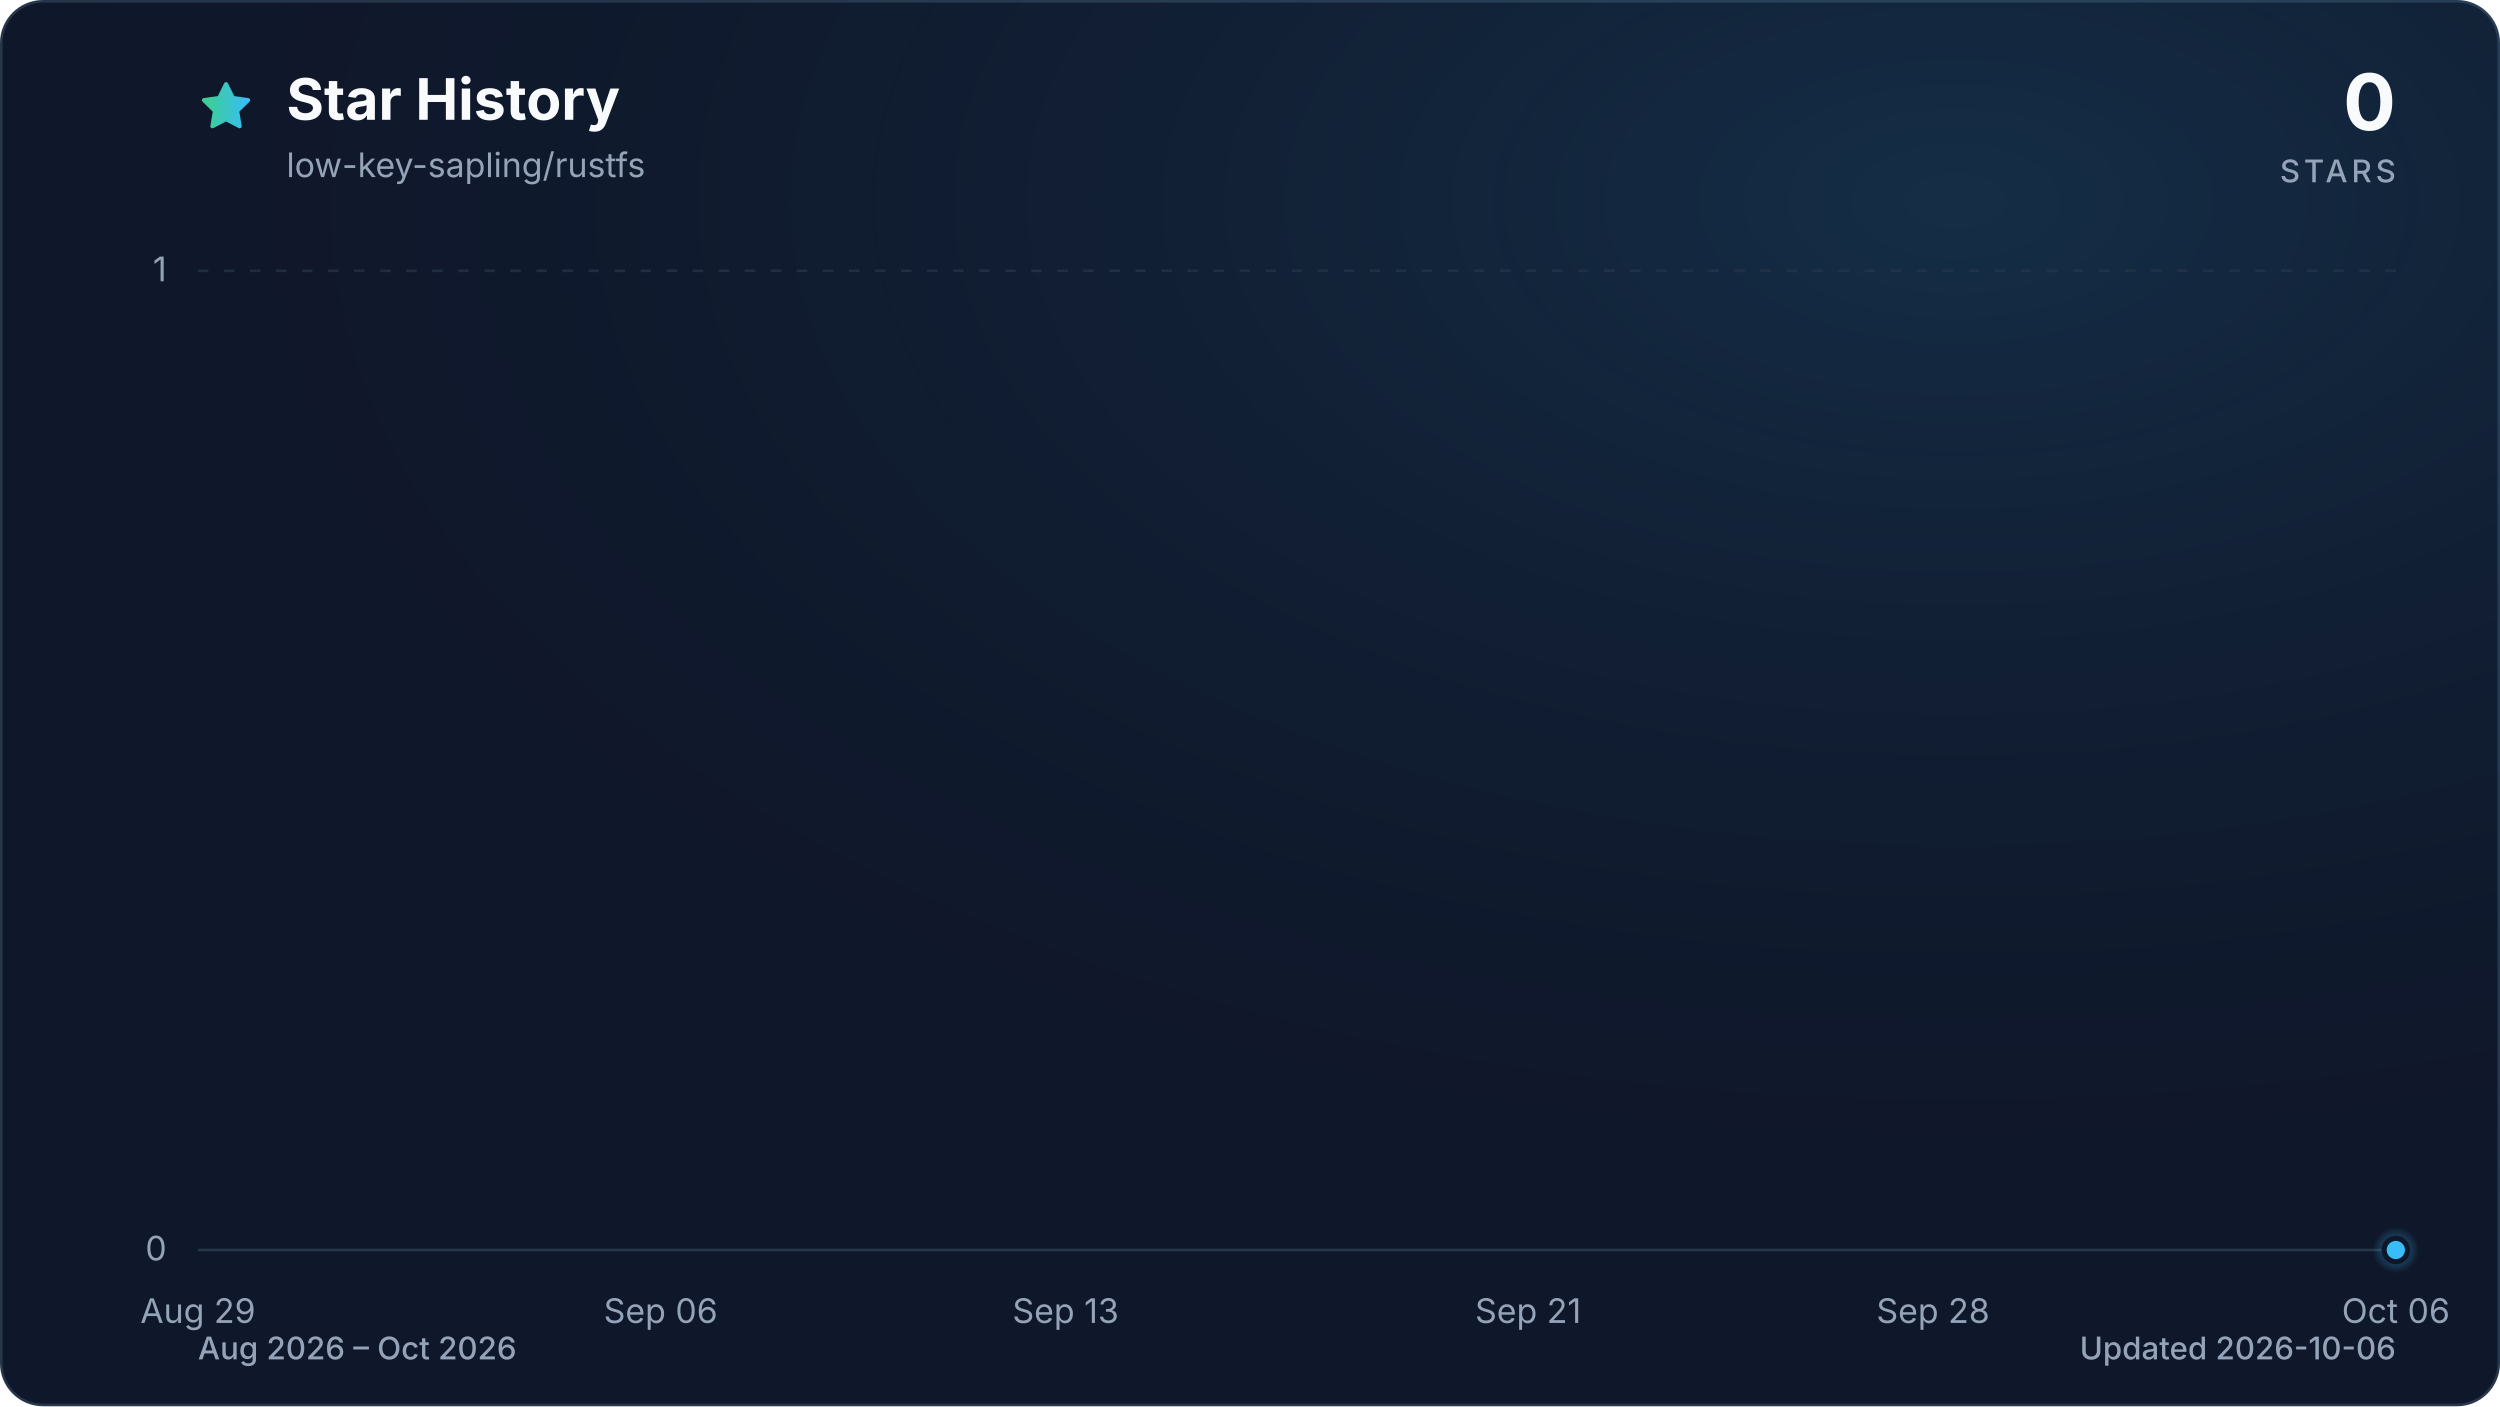
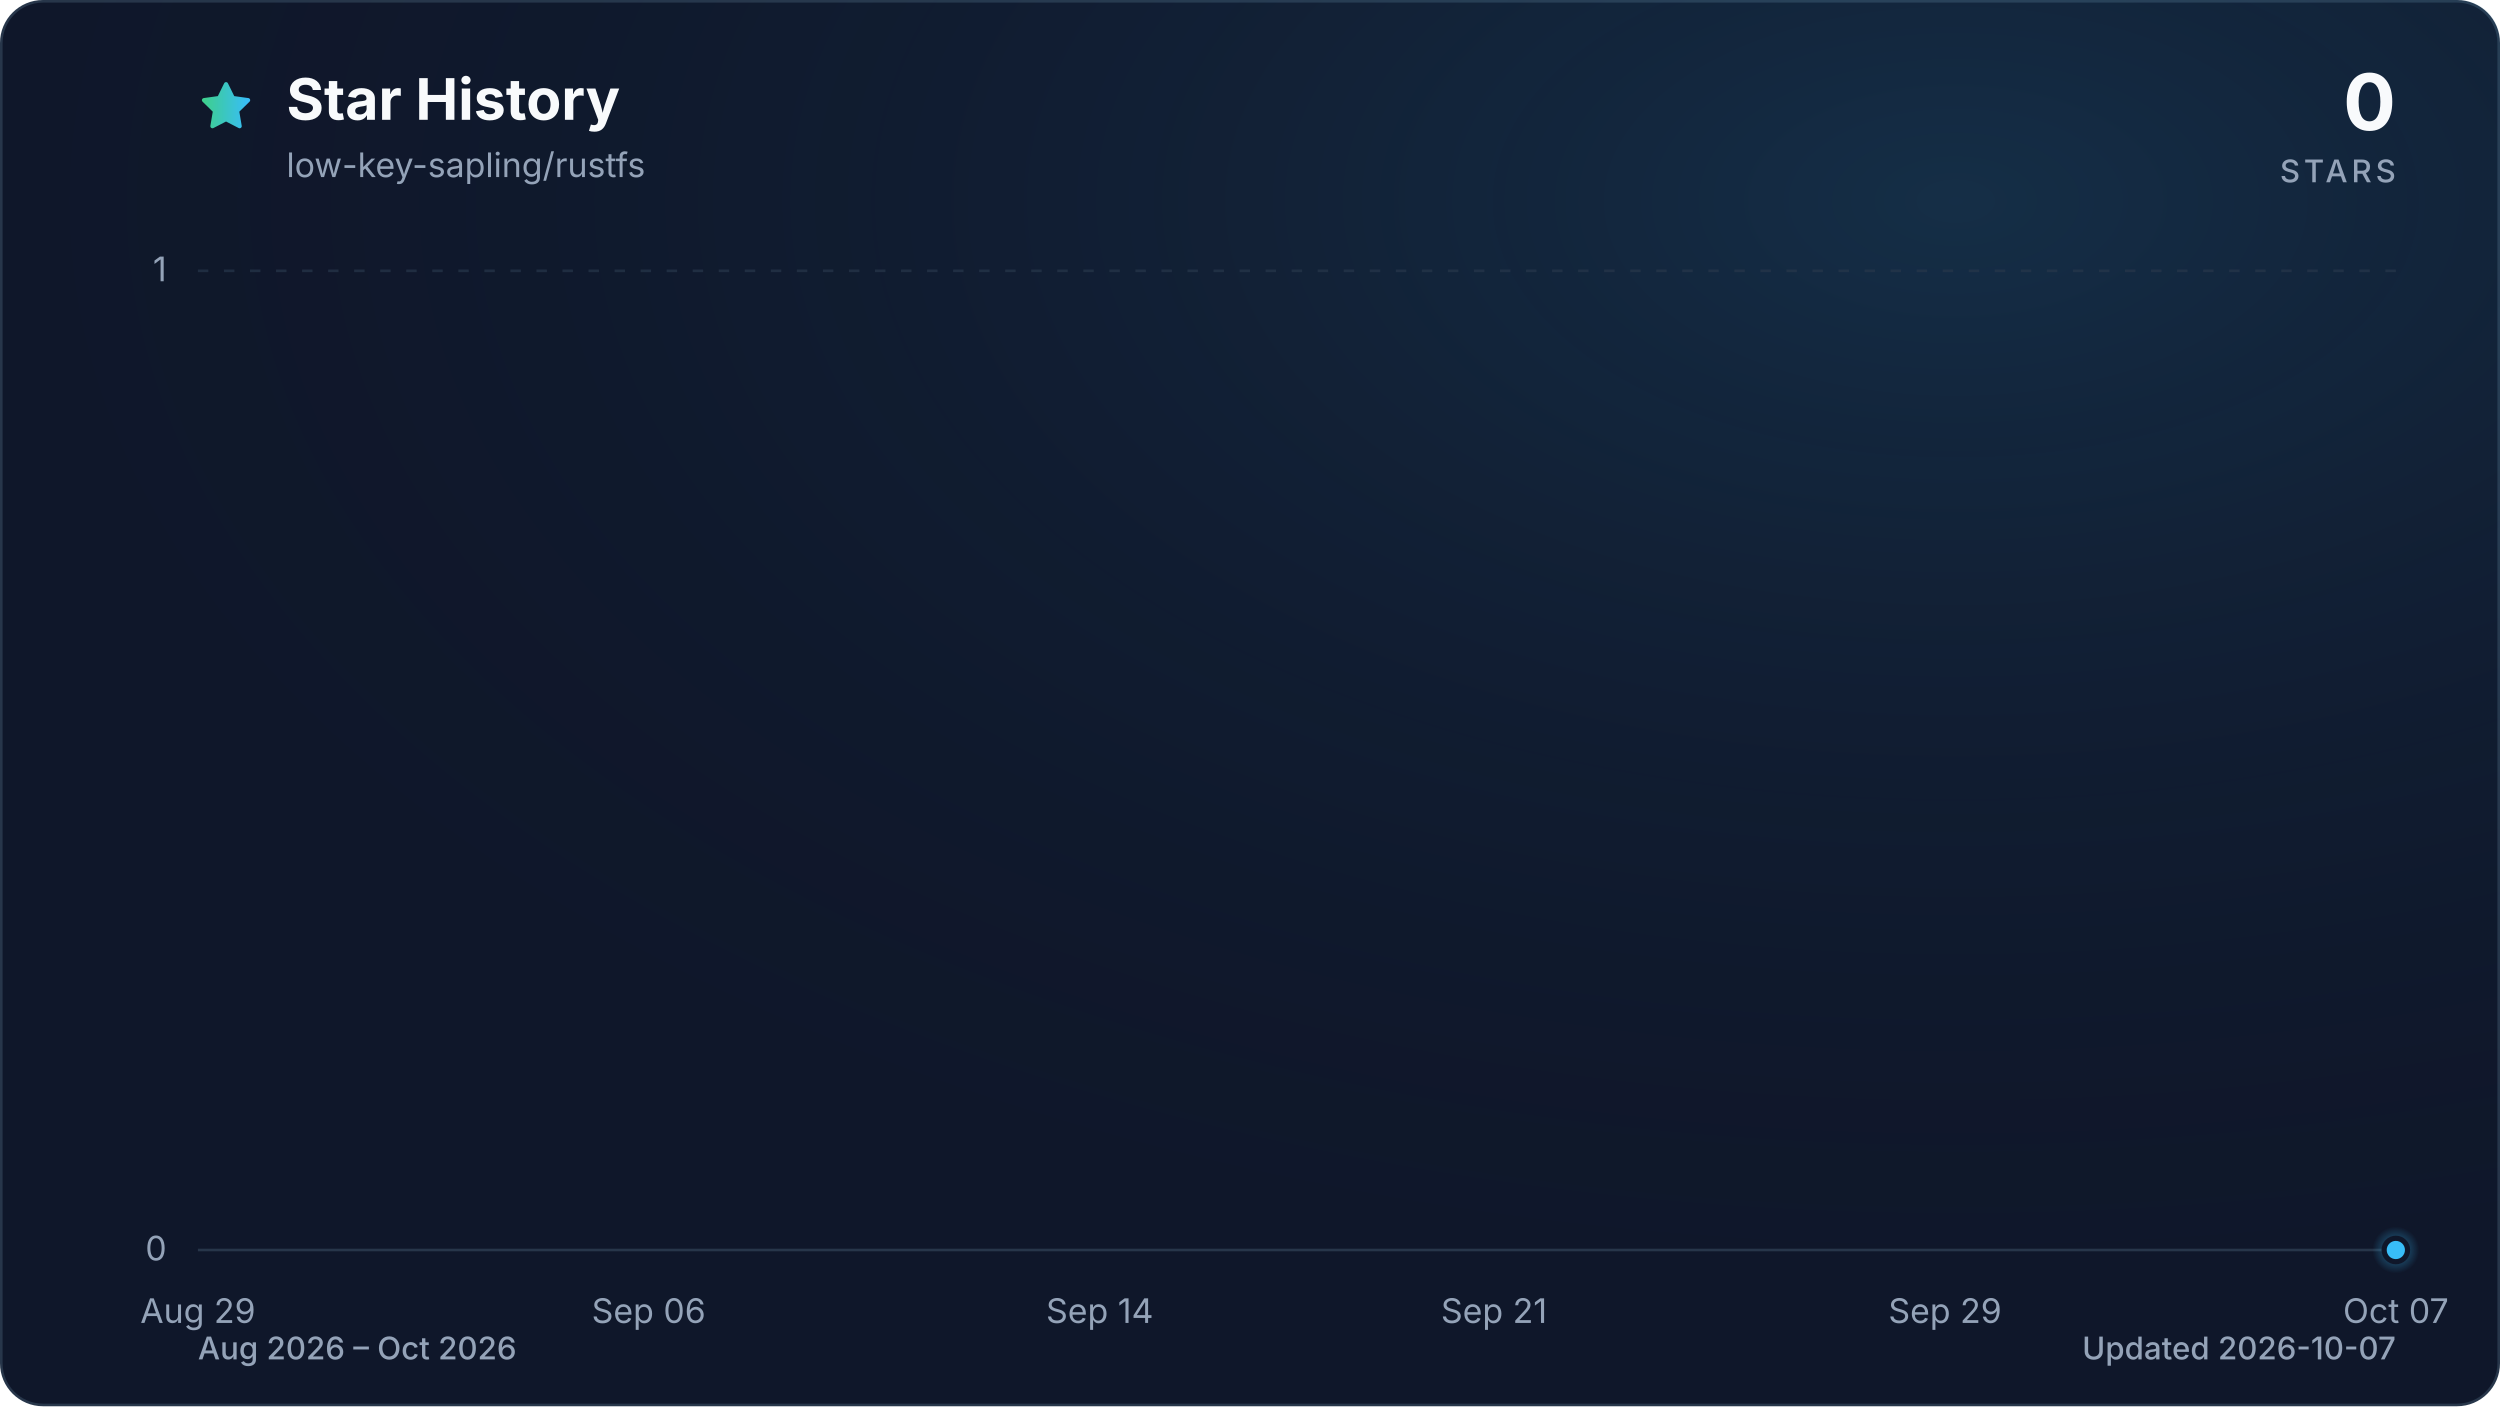
<svg xmlns="http://www.w3.org/2000/svg" viewBox="0 0 960 540" role="img" aria-labelledby="title description" data-style="gradient" data-variant="glow" data-animated="true">
  <defs>
    <linearGradient id="trend" x1="0" y1="0" x2="1" y2="0">
      <stop offset="0%" stop-color="#3ecf8e" />
      <stop offset="100%" stop-color="#38bdf8" />
    </linearGradient>
    <linearGradient id="area" x1="0" y1="0" x2="0" y2="1">
      <stop offset="0%" stop-color="#3ecf8e" stop-opacity="0.30" />
      <stop offset="55%" stop-color="#38bdf8" stop-opacity="0.10" />
      <stop offset="100%" stop-color="#38bdf8" stop-opacity="0.01" />
    </linearGradient>
    <radialGradient id="marker-halo" cx="50%" cy="50%" r="50%">
      <stop offset="0%" stop-color="#38bdf8" stop-opacity="0.55" />
      <stop offset="100%" stop-color="#38bdf8" stop-opacity="0" />
    </radialGradient>
    <radialGradient id="surface-glow" cx="78%" cy="14%" r="80%">
      <stop offset="0%" stop-color="#38bdf8" stop-opacity="0.14" />
      <stop offset="100%" stop-color="#0f172a" stop-opacity="0" />
    </radialGradient>
    <filter id="trend-glow" x="-20%" y="-20%" width="140%" height="140%">
      <feGaussianBlur stdDeviation="7" />
    </filter>
  </defs>
  <style>
.trend-enter{transform-box:fill-box;transform-origin:center;animation:trend-enter 520ms cubic-bezier(0.16,1,0.3,1)}
.marker-enter{transform-box:fill-box;transform-origin:center;animation:marker-enter 320ms cubic-bezier(0.16,1,0.3,1) 200ms both}
.marker-pulse{transform-box:fill-box;transform-origin:center;animation:marker-pulse 2.6s ease-out infinite}
@keyframes trend-enter{from{opacity:.35;transform:translateY(10px)}to{opacity:1;transform:translateY(0)}}
@keyframes marker-enter{from{opacity:0;transform:scale(.4)}to{opacity:1;transform:scale(1)}}
@keyframes marker-pulse{0%{opacity:.5;transform:scale(.7)}70%,100%{opacity:0;transform:scale(2.1)}}
@media (prefers-reduced-motion:reduce){.trend-enter,.marker-enter,.marker-pulse{animation:none!important}}
@media (prefers-reduced-motion:reduce){.marker-pulse{opacity:0}}
</style>
  <rect x="0.5" y="0.5" width="959" height="539" fill="#0f172a" stroke="#27364a" stroke-width="1" rx="16" />
  <rect width="960" height="540" fill="url(#surface-glow)" rx="16" />
  <path d="M12 2.6l2.9 5.9 6.5.9-4.7 4.6 1.1 6.5-5.8-3-5.8 3 1.1-6.5-4.7-4.6 6.5-.9L12 2.6Z" transform="translate(76 30) scale(.9)" fill="url(#trend)" stroke="url(#trend)" stroke-width="1.8" stroke-linejoin="round" aria-hidden="true" />
  <text x="110" y="46" fill="#f8fafc" font-family="ui-sans-serif, system-ui, -apple-system, BlinkMacSystemFont, 'Segoe UI', sans-serif" font-size="22" font-weight="700">Star History</text>
  <text x="110" y="68" fill="#94a3b8" font-family="ui-sans-serif, system-ui, -apple-system, BlinkMacSystemFont, 'Segoe UI', sans-serif" font-size="13">low-key-sapling/rustfs</text>
  <text x="920" y="50" fill="#f8fafc" font-family="ui-sans-serif, system-ui, -apple-system, BlinkMacSystemFont, 'Segoe UI', sans-serif" font-size="30" font-weight="700" text-anchor="end">0</text>
  <text x="920" y="70" fill="#94a3b8" font-family="ui-sans-serif, system-ui, -apple-system, BlinkMacSystemFont, 'Segoe UI', sans-serif" font-size="12" font-weight="500" letter-spacing="1.5" text-anchor="end">STARS</text>
  <line x1="76" y1="480.0" x2="920" y2="480.0" stroke="#27364a" stroke-width="1" stroke-dasharray="0" opacity="1" />
  <text x="64" y="484.0" fill="#94a3b8" font-family="ui-sans-serif, system-ui, -apple-system, BlinkMacSystemFont, 'Segoe UI', sans-serif" font-size="13" text-anchor="end">0</text>
  <line x1="76" y1="104.0" x2="920" y2="104.0" stroke="#27364a" stroke-width="1" stroke-dasharray="4 6" opacity="0.7" />
  <text x="64" y="108.0" fill="#94a3b8" font-family="ui-sans-serif, system-ui, -apple-system, BlinkMacSystemFont, 'Segoe UI', sans-serif" font-size="13" text-anchor="end">1</text>
  <text x="76.0" y="508" fill="#94a3b8" font-family="ui-sans-serif, system-ui, -apple-system, BlinkMacSystemFont, 'Segoe UI', sans-serif" font-size="13" text-anchor="middle">Aug 29</text>
-   <text x="253.7" y="508" fill="#94a3b8" font-family="ui-sans-serif, system-ui, -apple-system, BlinkMacSystemFont, 'Segoe UI', sans-serif" font-size="13" text-anchor="middle">Sep 06</text>
-   <text x="409.2" y="508" fill="#94a3b8" font-family="ui-sans-serif, system-ui, -apple-system, BlinkMacSystemFont, 'Segoe UI', sans-serif" font-size="13" text-anchor="middle">Sep 13</text>
-   <text x="586.8" y="508" fill="#94a3b8" font-family="ui-sans-serif, system-ui, -apple-system, BlinkMacSystemFont, 'Segoe UI', sans-serif" font-size="13" text-anchor="middle">Sep 21</text>
-   <text x="742.3" y="508" fill="#94a3b8" font-family="ui-sans-serif, system-ui, -apple-system, BlinkMacSystemFont, 'Segoe UI', sans-serif" font-size="13" text-anchor="middle">Sep 28</text>
-   <text x="920.0" y="508" fill="#94a3b8" font-family="ui-sans-serif, system-ui, -apple-system, BlinkMacSystemFont, 'Segoe UI', sans-serif" font-size="13" text-anchor="middle">Oct 06</text>
+   <text x="249.1" y="508" fill="#94a3b8" font-family="ui-sans-serif, system-ui, -apple-system, BlinkMacSystemFont, 'Segoe UI', sans-serif" font-size="13" text-anchor="middle">Sep 06</text>
+   <text x="422.3" y="508" fill="#94a3b8" font-family="ui-sans-serif, system-ui, -apple-system, BlinkMacSystemFont, 'Segoe UI', sans-serif" font-size="13" text-anchor="middle">Sep 14</text>
+   <text x="573.7" y="508" fill="#94a3b8" font-family="ui-sans-serif, system-ui, -apple-system, BlinkMacSystemFont, 'Segoe UI', sans-serif" font-size="13" text-anchor="middle">Sep 21</text>
+   <text x="746.9" y="508" fill="#94a3b8" font-family="ui-sans-serif, system-ui, -apple-system, BlinkMacSystemFont, 'Segoe UI', sans-serif" font-size="13" text-anchor="middle">Sep 29</text>
+   <text x="920.0" y="508" fill="#94a3b8" font-family="ui-sans-serif, system-ui, -apple-system, BlinkMacSystemFont, 'Segoe UI', sans-serif" font-size="13" text-anchor="middle">Oct 07</text>
  <g class="trend-enter">
-     <path d="M 76.0 480.0 C 83.4 480.0, 90.8 480.0, 98.2 480.0 C 105.6 480.0, 113.0 480.0, 120.4 480.0 C 127.8 480.0, 135.2 480.0, 142.6 480.0 C 150.0 480.0, 157.4 480.0, 164.8 480.0 C 172.2 480.0, 179.6 480.0, 187.1 480.0 C 194.5 480.0, 201.9 480.0, 209.3 480.0 C 216.7 480.0, 224.1 480.0, 231.5 480.0 C 238.9 480.0, 246.3 480.0, 253.7 480.0 C 261.1 480.0, 268.5 480.0, 275.9 480.0 C 283.3 480.0, 290.7 480.0, 298.1 480.0 C 305.5 480.0, 312.9 480.0, 320.3 480.0 C 327.7 480.0, 335.1 480.0, 342.5 480.0 C 349.9 480.0, 357.3 480.0, 364.7 480.0 C 372.1 480.0, 379.5 480.0, 386.9 480.0 C 394.4 480.0, 401.8 480.0, 409.2 480.0 C 416.6 480.0, 424.0 480.0, 431.4 480.0 C 438.8 480.0, 446.2 480.0, 453.6 480.0 C 461.0 480.0, 468.4 480.0, 475.8 480.0 C 483.2 480.0, 490.6 480.0, 498.0 480.0 C 505.4 480.0, 512.8 480.0, 520.2 480.0 C 527.6 480.0, 535.0 480.0, 542.4 480.0 C 549.8 480.0, 557.2 480.0, 564.6 480.0 C 572.0 480.0, 579.4 480.0, 586.8 480.0 C 594.2 480.0, 601.6 480.0, 609.1 480.0 C 616.5 480.0, 623.9 480.0, 631.3 480.0 C 638.7 480.0, 646.1 480.0, 653.5 480.0 C 660.9 480.0, 668.3 480.0, 675.7 480.0 C 683.1 480.0, 690.5 480.0, 697.9 480.0 C 705.3 480.0, 712.7 480.0, 720.1 480.0 C 727.5 480.0, 734.9 480.0, 742.3 480.0 C 749.7 480.0, 757.1 480.0, 764.5 480.0 C 771.9 480.0, 779.3 480.0, 786.7 480.0 C 794.1 480.0, 801.5 480.0, 808.9 480.0 C 816.4 480.0, 823.8 480.0, 831.2 480.0 C 838.6 480.0, 846.0 480.0, 853.4 480.0 C 860.8 480.0, 868.2 480.0, 875.6 480.0 C 883.0 480.0, 890.4 480.0, 897.8 480.0 C 905.2 480.0, 912.6 480.0, 920.0 480.0 L 920.0 480.0 L 76.0 480.0 Z" fill="url(#area)" />
-     <path d="M 76.0 480.0 C 83.4 480.0, 90.8 480.0, 98.2 480.0 C 105.6 480.0, 113.0 480.0, 120.4 480.0 C 127.8 480.0, 135.2 480.0, 142.6 480.0 C 150.0 480.0, 157.4 480.0, 164.8 480.0 C 172.2 480.0, 179.6 480.0, 187.1 480.0 C 194.5 480.0, 201.9 480.0, 209.3 480.0 C 216.7 480.0, 224.1 480.0, 231.5 480.0 C 238.9 480.0, 246.3 480.0, 253.7 480.0 C 261.1 480.0, 268.5 480.0, 275.9 480.0 C 283.3 480.0, 290.7 480.0, 298.1 480.0 C 305.5 480.0, 312.9 480.0, 320.3 480.0 C 327.7 480.0, 335.1 480.0, 342.5 480.0 C 349.9 480.0, 357.3 480.0, 364.7 480.0 C 372.1 480.0, 379.5 480.0, 386.9 480.0 C 394.4 480.0, 401.8 480.0, 409.2 480.0 C 416.6 480.0, 424.0 480.0, 431.4 480.0 C 438.8 480.0, 446.2 480.0, 453.6 480.0 C 461.0 480.0, 468.4 480.0, 475.8 480.0 C 483.2 480.0, 490.6 480.0, 498.0 480.0 C 505.4 480.0, 512.8 480.0, 520.2 480.0 C 527.6 480.0, 535.0 480.0, 542.4 480.0 C 549.8 480.0, 557.2 480.0, 564.6 480.0 C 572.0 480.0, 579.4 480.0, 586.8 480.0 C 594.2 480.0, 601.6 480.0, 609.1 480.0 C 616.5 480.0, 623.9 480.0, 631.3 480.0 C 638.7 480.0, 646.1 480.0, 653.5 480.0 C 660.9 480.0, 668.3 480.0, 675.7 480.0 C 683.1 480.0, 690.5 480.0, 697.9 480.0 C 705.3 480.0, 712.7 480.0, 720.1 480.0 C 727.5 480.0, 734.9 480.0, 742.3 480.0 C 749.7 480.0, 757.1 480.0, 764.5 480.0 C 771.9 480.0, 779.3 480.0, 786.7 480.0 C 794.1 480.0, 801.5 480.0, 808.9 480.0 C 816.4 480.0, 823.8 480.0, 831.2 480.0 C 838.6 480.0, 846.0 480.0, 853.4 480.0 C 860.8 480.0, 868.2 480.0, 875.6 480.0 C 883.0 480.0, 890.4 480.0, 897.8 480.0 C 905.2 480.0, 912.6 480.0, 920.0 480.0" fill="none" stroke="url(#trend)" stroke-width="12" stroke-linecap="round" stroke-linejoin="round" opacity="0.16" filter="url(#trend-glow)" />
-     <path d="M 76.0 480.0 C 83.4 480.0, 90.8 480.0, 98.2 480.0 C 105.6 480.0, 113.0 480.0, 120.4 480.0 C 127.8 480.0, 135.2 480.0, 142.6 480.0 C 150.0 480.0, 157.4 480.0, 164.8 480.0 C 172.2 480.0, 179.6 480.0, 187.1 480.0 C 194.5 480.0, 201.9 480.0, 209.3 480.0 C 216.7 480.0, 224.1 480.0, 231.5 480.0 C 238.9 480.0, 246.3 480.0, 253.7 480.0 C 261.1 480.0, 268.5 480.0, 275.9 480.0 C 283.3 480.0, 290.7 480.0, 298.1 480.0 C 305.5 480.0, 312.9 480.0, 320.3 480.0 C 327.7 480.0, 335.1 480.0, 342.5 480.0 C 349.9 480.0, 357.3 480.0, 364.7 480.0 C 372.1 480.0, 379.5 480.0, 386.9 480.0 C 394.4 480.0, 401.8 480.0, 409.2 480.0 C 416.6 480.0, 424.0 480.0, 431.4 480.0 C 438.8 480.0, 446.2 480.0, 453.6 480.0 C 461.0 480.0, 468.4 480.0, 475.8 480.0 C 483.2 480.0, 490.6 480.0, 498.0 480.0 C 505.4 480.0, 512.8 480.0, 520.2 480.0 C 527.6 480.0, 535.0 480.0, 542.4 480.0 C 549.8 480.0, 557.2 480.0, 564.6 480.0 C 572.0 480.0, 579.4 480.0, 586.8 480.0 C 594.2 480.0, 601.6 480.0, 609.1 480.0 C 616.5 480.0, 623.9 480.0, 631.3 480.0 C 638.7 480.0, 646.1 480.0, 653.5 480.0 C 660.9 480.0, 668.3 480.0, 675.7 480.0 C 683.1 480.0, 690.5 480.0, 697.9 480.0 C 705.3 480.0, 712.7 480.0, 720.1 480.0 C 727.5 480.0, 734.9 480.0, 742.3 480.0 C 749.7 480.0, 757.1 480.0, 764.5 480.0 C 771.9 480.0, 779.3 480.0, 786.7 480.0 C 794.1 480.0, 801.5 480.0, 808.9 480.0 C 816.4 480.0, 823.8 480.0, 831.2 480.0 C 838.6 480.0, 846.0 480.0, 853.4 480.0 C 860.8 480.0, 868.2 480.0, 875.6 480.0 C 883.0 480.0, 890.4 480.0, 897.8 480.0 C 905.2 480.0, 912.6 480.0, 920.0 480.0" fill="none" stroke="url(#trend)" stroke-width="3" stroke-linecap="round" stroke-linejoin="round" />
+     <path d="M 76.0 480.0 C 83.2 480.0, 90.4 480.0, 97.6 480.0 C 104.9 480.0, 112.1 480.0, 119.3 480.0 C 126.5 480.0, 133.7 480.0, 140.9 480.0 C 148.1 480.0, 155.4 480.0, 162.6 480.0 C 169.8 480.0, 177.0 480.0, 184.2 480.0 C 191.4 480.0, 198.6 480.0, 205.8 480.0 C 213.1 480.0, 220.3 480.0, 227.5 480.0 C 234.7 480.0, 241.9 480.0, 249.1 480.0 C 256.3 480.0, 263.6 480.0, 270.8 480.0 C 278.0 480.0, 285.2 480.0, 292.4 480.0 C 299.6 480.0, 306.8 480.0, 314.1 480.0 C 321.3 480.0, 328.5 480.0, 335.7 480.0 C 342.9 480.0, 350.1 480.0, 357.3 480.0 C 364.5 480.0, 371.8 480.0, 379.0 480.0 C 386.2 480.0, 393.4 480.0, 400.6 480.0 C 407.8 480.0, 415.0 480.0, 422.3 480.0 C 429.5 480.0, 436.7 480.0, 443.9 480.0 C 451.1 480.0, 458.3 480.0, 465.5 480.0 C 472.8 480.0, 480.0 480.0, 487.2 480.0 C 494.4 480.0, 501.6 480.0, 508.8 480.0 C 516.0 480.0, 523.2 480.0, 530.5 480.0 C 537.7 480.0, 544.9 480.0, 552.1 480.0 C 559.3 480.0, 566.5 480.0, 573.7 480.0 C 581.0 480.0, 588.2 480.0, 595.4 480.0 C 602.6 480.0, 609.8 480.0, 617.0 480.0 C 624.2 480.0, 631.5 480.0, 638.7 480.0 C 645.9 480.0, 653.1 480.0, 660.3 480.0 C 667.5 480.0, 674.7 480.0, 681.9 480.0 C 689.2 480.0, 696.4 480.0, 703.6 480.0 C 710.8 480.0, 718.0 480.0, 725.2 480.0 C 732.4 480.0, 739.7 480.0, 746.9 480.0 C 754.1 480.0, 761.3 480.0, 768.5 480.0 C 775.7 480.0, 782.9 480.0, 790.2 480.0 C 797.4 480.0, 804.6 480.0, 811.8 480.0 C 819.0 480.0, 826.2 480.0, 833.4 480.0 C 840.6 480.0, 847.9 480.0, 855.1 480.0 C 862.3 480.0, 869.5 480.0, 876.7 480.0 C 883.9 480.0, 891.1 480.0, 898.4 480.0 C 905.6 480.0, 912.8 480.0, 920.0 480.0 L 920.0 480.0 L 76.0 480.0 Z" fill="url(#area)" />
+     <path d="M 76.0 480.0 C 83.2 480.0, 90.4 480.0, 97.6 480.0 C 104.9 480.0, 112.1 480.0, 119.3 480.0 C 126.5 480.0, 133.7 480.0, 140.9 480.0 C 148.1 480.0, 155.4 480.0, 162.6 480.0 C 169.8 480.0, 177.0 480.0, 184.2 480.0 C 191.4 480.0, 198.6 480.0, 205.8 480.0 C 213.1 480.0, 220.3 480.0, 227.5 480.0 C 234.7 480.0, 241.9 480.0, 249.1 480.0 C 256.3 480.0, 263.6 480.0, 270.8 480.0 C 278.0 480.0, 285.2 480.0, 292.4 480.0 C 299.6 480.0, 306.8 480.0, 314.1 480.0 C 321.3 480.0, 328.5 480.0, 335.7 480.0 C 342.9 480.0, 350.1 480.0, 357.3 480.0 C 364.5 480.0, 371.8 480.0, 379.0 480.0 C 386.2 480.0, 393.4 480.0, 400.6 480.0 C 407.8 480.0, 415.0 480.0, 422.3 480.0 C 429.5 480.0, 436.7 480.0, 443.9 480.0 C 451.1 480.0, 458.3 480.0, 465.5 480.0 C 472.8 480.0, 480.0 480.0, 487.2 480.0 C 494.4 480.0, 501.6 480.0, 508.8 480.0 C 516.0 480.0, 523.2 480.0, 530.5 480.0 C 537.7 480.0, 544.9 480.0, 552.1 480.0 C 559.3 480.0, 566.5 480.0, 573.7 480.0 C 581.0 480.0, 588.2 480.0, 595.4 480.0 C 602.6 480.0, 609.8 480.0, 617.0 480.0 C 624.2 480.0, 631.5 480.0, 638.7 480.0 C 645.9 480.0, 653.1 480.0, 660.3 480.0 C 667.5 480.0, 674.7 480.0, 681.9 480.0 C 689.2 480.0, 696.4 480.0, 703.6 480.0 C 710.8 480.0, 718.0 480.0, 725.2 480.0 C 732.4 480.0, 739.7 480.0, 746.9 480.0 C 754.1 480.0, 761.3 480.0, 768.5 480.0 C 775.7 480.0, 782.9 480.0, 790.2 480.0 C 797.4 480.0, 804.6 480.0, 811.8 480.0 C 819.0 480.0, 826.2 480.0, 833.4 480.0 C 840.6 480.0, 847.9 480.0, 855.1 480.0 C 862.3 480.0, 869.5 480.0, 876.7 480.0 C 883.9 480.0, 891.1 480.0, 898.4 480.0 C 905.6 480.0, 912.8 480.0, 920.0 480.0" fill="none" stroke="url(#trend)" stroke-width="12" stroke-linecap="round" stroke-linejoin="round" opacity="0.16" filter="url(#trend-glow)" />
+     <path d="M 76.0 480.0 C 83.2 480.0, 90.4 480.0, 97.6 480.0 C 104.9 480.0, 112.1 480.0, 119.3 480.0 C 126.5 480.0, 133.7 480.0, 140.9 480.0 C 148.1 480.0, 155.4 480.0, 162.6 480.0 C 169.8 480.0, 177.0 480.0, 184.2 480.0 C 191.4 480.0, 198.6 480.0, 205.8 480.0 C 213.1 480.0, 220.3 480.0, 227.5 480.0 C 234.7 480.0, 241.9 480.0, 249.1 480.0 C 256.3 480.0, 263.6 480.0, 270.8 480.0 C 278.0 480.0, 285.2 480.0, 292.4 480.0 C 299.6 480.0, 306.8 480.0, 314.1 480.0 C 321.3 480.0, 328.5 480.0, 335.7 480.0 C 342.9 480.0, 350.1 480.0, 357.3 480.0 C 364.5 480.0, 371.8 480.0, 379.0 480.0 C 386.2 480.0, 393.4 480.0, 400.6 480.0 C 407.8 480.0, 415.0 480.0, 422.3 480.0 C 429.5 480.0, 436.7 480.0, 443.9 480.0 C 451.1 480.0, 458.3 480.0, 465.5 480.0 C 472.8 480.0, 480.0 480.0, 487.2 480.0 C 494.4 480.0, 501.6 480.0, 508.8 480.0 C 516.0 480.0, 523.2 480.0, 530.5 480.0 C 537.7 480.0, 544.9 480.0, 552.1 480.0 C 559.3 480.0, 566.5 480.0, 573.7 480.0 C 581.0 480.0, 588.2 480.0, 595.4 480.0 C 602.6 480.0, 609.8 480.0, 617.0 480.0 C 624.2 480.0, 631.5 480.0, 638.7 480.0 C 645.9 480.0, 653.1 480.0, 660.3 480.0 C 667.5 480.0, 674.7 480.0, 681.9 480.0 C 689.2 480.0, 696.4 480.0, 703.6 480.0 C 710.8 480.0, 718.0 480.0, 725.2 480.0 C 732.4 480.0, 739.7 480.0, 746.9 480.0 C 754.1 480.0, 761.3 480.0, 768.5 480.0 C 775.7 480.0, 782.9 480.0, 790.2 480.0 C 797.4 480.0, 804.6 480.0, 811.8 480.0 C 819.0 480.0, 826.2 480.0, 833.4 480.0 C 840.6 480.0, 847.9 480.0, 855.1 480.0 C 862.3 480.0, 869.5 480.0, 876.7 480.0 C 883.9 480.0, 891.1 480.0, 898.4 480.0 C 905.6 480.0, 912.8 480.0, 920.0 480.0" fill="none" stroke="url(#trend)" stroke-width="3" stroke-linecap="round" stroke-linejoin="round" />
  </g>
  <g class="marker-enter">
    <circle class="marker-pulse" cx="920.0" cy="480.0" r="9" fill="url(#marker-halo)" />
    <circle cx="920.0" cy="480.0" r="4.5" fill="#38bdf8" stroke="#0f172a" stroke-width="2" />
  </g>
  <text x="76" y="522" fill="#94a3b8" font-family="ui-sans-serif, system-ui, -apple-system, BlinkMacSystemFont, 'Segoe UI', sans-serif" font-size="12" font-weight="500">Aug 2026 – Oct 2026</text>
-   <text x="920" y="522" fill="#94a3b8" font-family="ui-sans-serif, system-ui, -apple-system, BlinkMacSystemFont, 'Segoe UI', sans-serif" font-size="12" font-weight="500" text-anchor="end">Updated 2026-10-06</text>
+   <text x="920" y="522" fill="#94a3b8" font-family="ui-sans-serif, system-ui, -apple-system, BlinkMacSystemFont, 'Segoe UI', sans-serif" font-size="12" font-weight="500" text-anchor="end">Updated 2026-10-07</text>
</svg>
